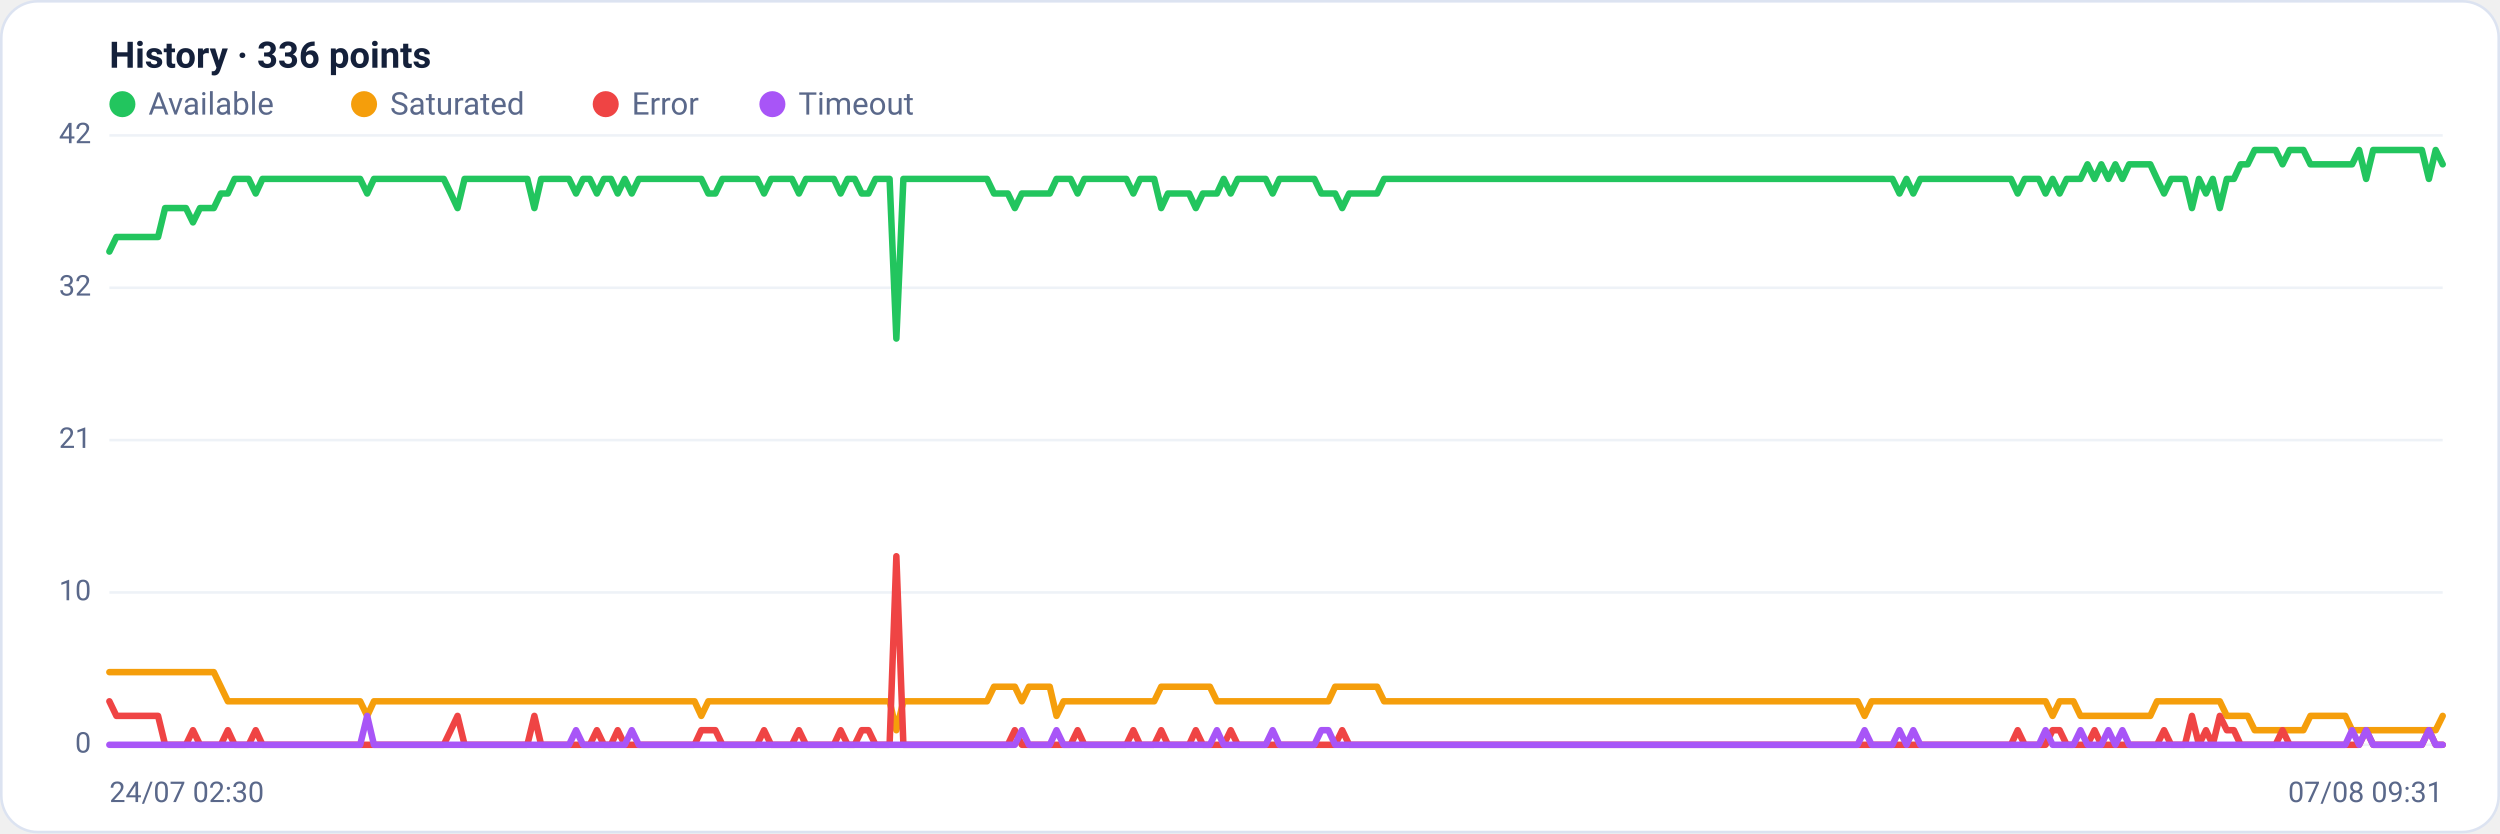
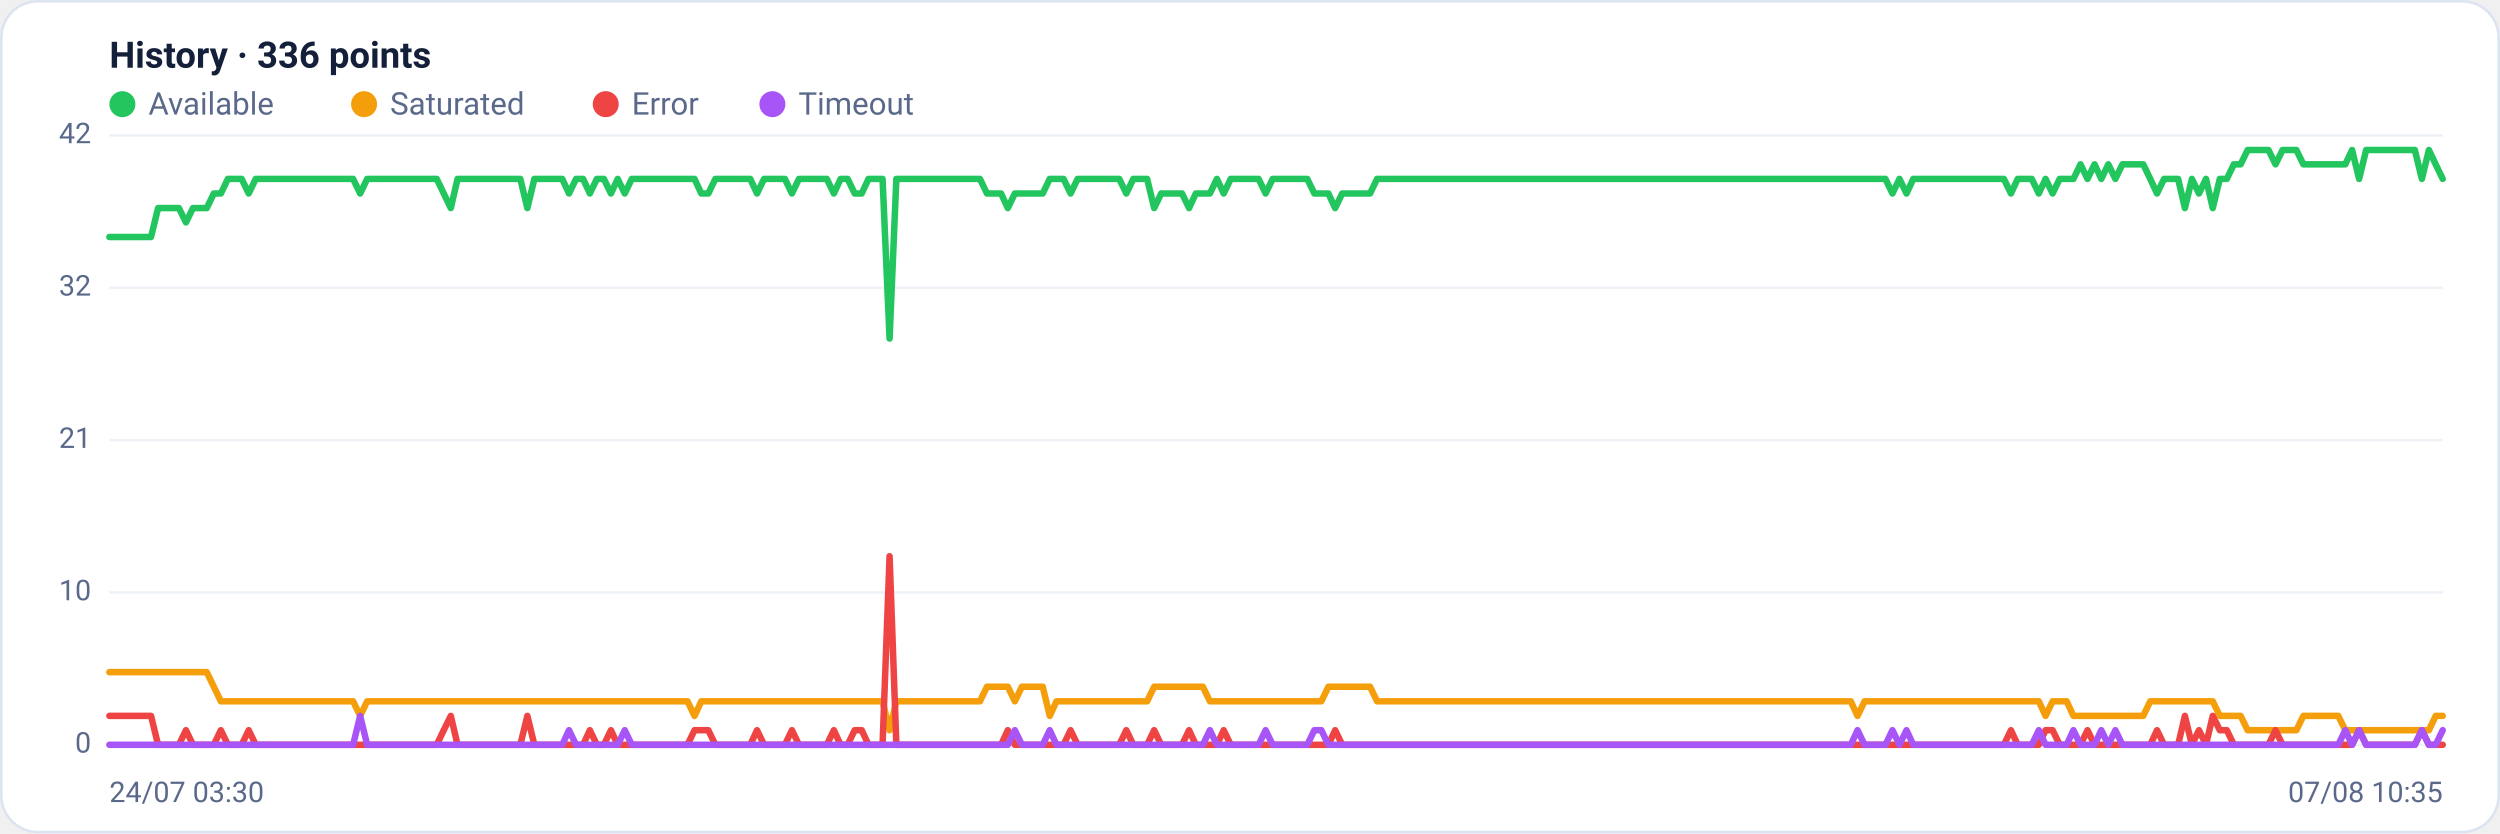
<svg xmlns="http://www.w3.org/2000/svg" viewBox="0 0 960 320" width="960" height="320" font-family="Segoe UI, system-ui, -apple-system, Roboto, Helvetica, Arial, sans-serif" role="img" aria-label="Availability history per region">
  <rect x="0.5" y="0.5" width="959" height="319" rx="14" fill="#ffffff" stroke="#dce3f1" />
  <text x="42" y="26" font-size="14" font-weight="600" fill="#14203a">History · 336 points</text>
  <circle cx="47" cy="40" r="5" fill="#22c55e" />
  <text x="57" y="44" font-size="12" fill="#5a688a">Available</text>
  <circle cx="139.8" cy="40" r="5" fill="#f59e0b" />
  <text x="149.8" y="44" font-size="12" fill="#5a688a">Saturated</text>
  <circle cx="232.6" cy="40" r="5" fill="#ef4444" />
  <text x="242.6" y="44" font-size="12" fill="#5a688a">Error</text>
  <circle cx="296.6" cy="40" r="5" fill="#a855f7" />
  <text x="306.6" y="44" font-size="12" fill="#5a688a">Timeout</text>
  <line x1="42" y1="286.0" x2="938" y2="286.0" stroke="#eef2f7" stroke-width="1" />
  <text x="35" y="289.0" text-anchor="end" font-size="11" fill="#5a688a">0</text>
  <line x1="42" y1="227.5" x2="938" y2="227.5" stroke="#eef2f7" stroke-width="1" />
  <text x="35" y="230.5" text-anchor="end" font-size="11" fill="#5a688a">10</text>
  <line x1="42" y1="169.0" x2="938" y2="169.0" stroke="#eef2f7" stroke-width="1" />
  <text x="35" y="172.0" text-anchor="end" font-size="11" fill="#5a688a">21</text>
  <line x1="42" y1="110.5" x2="938" y2="110.5" stroke="#eef2f7" stroke-width="1" />
  <text x="35" y="113.5" text-anchor="end" font-size="11" fill="#5a688a">32</text>
  <line x1="42" y1="52.0" x2="938" y2="52.0" stroke="#eef2f7" stroke-width="1" />
  <text x="35" y="55.0" text-anchor="end" font-size="11" fill="#5a688a">42</text>
-   <polyline fill="none" stroke="#22c55e" stroke-width="2.5" stroke-linejoin="round" stroke-linecap="round" points="42.0,96.6 44.7,91.0 47.3,91.0 50.0,91.0 52.7,91.0 55.4,91.0 58.0,91.0 60.7,91.0 63.4,79.9 66.1,79.9 68.7,79.9 71.4,79.9 74.1,85.4 76.8,79.9 79.4,79.9 82.1,79.9 84.8,74.3 87.5,74.3 90.1,68.7 92.8,68.7 95.5,68.7 98.2,74.3 100.8,68.7 103.5,68.7 106.2,68.7 108.9,68.7 111.5,68.7 114.2,68.7 116.9,68.7 119.6,68.7 122.2,68.7 124.9,68.7 127.6,68.7 130.3,68.7 132.9,68.7 135.6,68.7 138.3,68.7 141.0,74.3 143.6,68.7 146.3,68.7 149.0,68.7 151.7,68.7 154.3,68.7 157.0,68.7 159.7,68.7 162.4,68.7 165.0,68.7 167.7,68.7 170.4,68.7 173.1,74.3 175.7,79.9 178.4,68.7 181.1,68.7 183.8,68.7 186.4,68.7 189.1,68.7 191.8,68.7 194.5,68.7 197.1,68.7 199.8,68.7 202.5,68.7 205.2,79.9 207.8,68.7 210.5,68.7 213.2,68.7 215.9,68.7 218.5,68.7 221.2,74.3 223.9,68.7 226.5,68.7 229.2,74.3 231.9,68.7 234.6,68.7 237.2,74.3 239.9,68.7 242.6,74.3 245.3,68.7 247.9,68.7 250.6,68.7 253.3,68.7 256.0,68.7 258.6,68.7 261.3,68.7 264.0,68.7 266.7,68.7 269.3,68.7 272.0,74.3 274.7,74.3 277.4,68.7 280.0,68.7 282.7,68.7 285.4,68.7 288.1,68.7 290.7,68.7 293.4,74.3 296.1,68.7 298.8,68.7 301.4,68.7 304.1,68.7 306.8,74.3 309.5,68.7 312.1,68.7 314.8,68.7 317.5,68.7 320.2,68.7 322.8,74.3 325.5,68.7 328.2,68.7 330.9,74.3 333.5,74.3 336.2,68.7 338.9,68.7 341.6,68.7 344.2,130.0 346.9,68.7 349.6,68.7 352.3,68.7 354.9,68.7 357.6,68.7 360.3,68.7 363.0,68.7 365.6,68.7 368.3,68.7 371.0,68.7 373.7,68.7 376.3,68.7 379.0,68.7 381.7,74.3 384.4,74.3 387.0,74.3 389.7,79.9 392.4,74.3 395.1,74.3 397.7,74.3 400.4,74.3 403.1,74.3 405.7,68.7 408.4,68.7 411.1,68.7 413.8,74.3 416.4,68.7 419.1,68.7 421.8,68.7 424.5,68.7 427.1,68.7 429.8,68.7 432.5,68.7 435.2,74.3 437.8,68.7 440.5,68.7 443.2,68.7 445.9,79.9 448.5,74.3 451.2,74.3 453.9,74.3 456.6,74.3 459.2,79.9 461.9,74.3 464.6,74.3 467.3,74.3 469.9,68.7 472.6,74.3 475.3,68.7 478.0,68.7 480.6,68.7 483.3,68.7 486.0,68.7 488.7,74.3 491.3,68.7 494.0,68.7 496.7,68.7 499.4,68.7 502.0,68.7 504.7,68.7 507.4,74.3 510.1,74.3 512.7,74.3 515.4,79.9 518.1,74.3 520.8,74.3 523.4,74.3 526.1,74.3 528.8,74.3 531.5,68.7 534.1,68.7 536.8,68.7 539.5,68.7 542.2,68.7 544.8,68.7 547.5,68.7 550.2,68.7 552.9,68.7 555.5,68.7 558.2,68.7 560.9,68.7 563.6,68.7 566.2,68.7 568.9,68.7 571.6,68.7 574.3,68.7 576.9,68.7 579.6,68.7 582.3,68.7 584.9,68.7 587.6,68.7 590.3,68.7 593.0,68.7 595.6,68.7 598.3,68.7 601.0,68.7 603.7,68.7 606.3,68.7 609.0,68.7 611.7,68.7 614.4,68.7 617.0,68.7 619.7,68.7 622.4,68.7 625.1,68.7 627.7,68.7 630.4,68.7 633.1,68.7 635.8,68.7 638.4,68.7 641.1,68.7 643.8,68.7 646.5,68.7 649.1,68.7 651.8,68.7 654.5,68.7 657.2,68.7 659.8,68.7 662.5,68.7 665.2,68.7 667.9,68.7 670.5,68.7 673.2,68.7 675.9,68.7 678.6,68.7 681.2,68.7 683.9,68.7 686.6,68.7 689.3,68.7 691.9,68.7 694.6,68.7 697.3,68.7 700.0,68.7 702.6,68.7 705.3,68.7 708.0,68.7 710.7,68.7 713.3,68.7 716.0,68.7 718.7,68.7 721.4,68.7 724.0,68.7 726.7,68.7 729.4,74.3 732.1,68.7 734.7,74.3 737.4,68.7 740.1,68.7 742.8,68.7 745.4,68.7 748.1,68.7 750.8,68.7 753.5,68.7 756.1,68.7 758.8,68.7 761.5,68.7 764.1,68.7 766.8,68.7 769.5,68.7 772.2,68.7 774.8,74.3 777.5,68.7 780.2,68.7 782.9,68.7 785.5,74.3 788.2,68.7 790.9,74.3 793.6,68.7 796.2,68.7 798.9,68.7 801.6,63.1 804.3,68.7 806.9,63.1 809.6,68.7 812.3,63.1 815.0,68.7 817.6,63.1 820.3,63.1 823.0,63.1 825.7,63.1 828.3,68.7 831.0,74.3 833.7,68.7 836.4,68.7 839.0,68.7 841.7,79.9 844.4,68.7 847.1,74.3 849.7,68.7 852.4,79.9 855.1,68.7 857.8,68.7 860.4,63.1 863.1,63.1 865.8,57.6 868.5,57.6 871.1,57.6 873.8,57.6 876.5,63.1 879.2,57.6 881.8,57.6 884.5,57.6 887.2,63.1 889.9,63.1 892.5,63.1 895.2,63.1 897.9,63.1 900.6,63.1 903.2,63.1 905.9,57.6 908.6,68.7 911.3,57.6 913.9,57.6 916.6,57.6 919.3,57.6 922.0,57.6 924.6,57.6 927.3,57.6 930.0,57.6 932.7,68.7 935.3,57.6 938.0,63.1" />
-   <polyline fill="none" stroke="#f59e0b" stroke-width="2.5" stroke-linejoin="round" stroke-linecap="round" points="42.0,258.1 44.7,258.1 47.3,258.1 50.0,258.1 52.7,258.1 55.4,258.1 58.0,258.1 60.7,258.1 63.4,258.1 66.1,258.1 68.7,258.1 71.4,258.1 74.1,258.1 76.8,258.1 79.4,258.1 82.1,258.1 84.8,263.7 87.5,269.3 90.1,269.3 92.8,269.3 95.5,269.3 98.2,269.3 100.8,269.3 103.5,269.3 106.2,269.3 108.9,269.3 111.5,269.3 114.2,269.3 116.9,269.3 119.6,269.3 122.2,269.3 124.9,269.3 127.6,269.3 130.3,269.3 132.9,269.3 135.6,269.3 138.3,269.3 141.0,274.9 143.6,269.3 146.3,269.3 149.0,269.3 151.7,269.3 154.3,269.3 157.0,269.3 159.7,269.3 162.4,269.3 165.0,269.3 167.7,269.3 170.4,269.3 173.1,269.3 175.7,269.3 178.4,269.3 181.1,269.3 183.8,269.3 186.4,269.3 189.1,269.3 191.8,269.3 194.5,269.3 197.1,269.3 199.8,269.3 202.5,269.3 205.2,269.3 207.8,269.3 210.5,269.3 213.2,269.3 215.9,269.3 218.5,269.3 221.2,269.3 223.9,269.3 226.5,269.3 229.2,269.3 231.9,269.3 234.6,269.3 237.2,269.3 239.9,269.3 242.6,269.3 245.3,269.3 247.9,269.3 250.6,269.3 253.3,269.3 256.0,269.3 258.6,269.3 261.3,269.3 264.0,269.3 266.7,269.3 269.3,274.9 272.0,269.3 274.7,269.3 277.4,269.3 280.0,269.3 282.7,269.3 285.4,269.3 288.1,269.3 290.7,269.3 293.4,269.3 296.1,269.3 298.8,269.3 301.4,269.3 304.1,269.3 306.8,269.3 309.5,269.3 312.1,269.3 314.8,269.3 317.5,269.3 320.2,269.3 322.8,269.3 325.5,269.3 328.2,269.3 330.9,269.3 333.5,269.3 336.2,269.3 338.9,269.3 341.6,269.3 344.2,280.4 346.9,269.3 349.6,269.3 352.3,269.3 354.9,269.3 357.6,269.3 360.3,269.3 363.0,269.3 365.6,269.3 368.3,269.3 371.0,269.3 373.7,269.3 376.3,269.3 379.0,269.3 381.7,263.7 384.4,263.7 387.0,263.7 389.7,263.7 392.4,269.3 395.1,263.7 397.7,263.7 400.4,263.7 403.1,263.7 405.7,274.9 408.4,269.3 411.1,269.3 413.8,269.3 416.4,269.3 419.1,269.3 421.8,269.3 424.5,269.3 427.1,269.3 429.8,269.3 432.5,269.3 435.2,269.3 437.8,269.3 440.5,269.3 443.2,269.3 445.9,263.7 448.5,263.7 451.2,263.7 453.9,263.7 456.6,263.7 459.2,263.7 461.9,263.7 464.6,263.7 467.3,269.3 469.9,269.3 472.6,269.3 475.3,269.3 478.0,269.3 480.6,269.3 483.3,269.3 486.0,269.3 488.7,269.3 491.3,269.3 494.0,269.3 496.7,269.3 499.4,269.3 502.0,269.3 504.7,269.3 507.4,269.3 510.1,269.3 512.7,263.7 515.4,263.7 518.1,263.7 520.8,263.7 523.4,263.7 526.1,263.7 528.8,263.7 531.5,269.3 534.1,269.3 536.8,269.3 539.5,269.3 542.2,269.3 544.8,269.3 547.5,269.3 550.2,269.3 552.9,269.3 555.5,269.3 558.2,269.3 560.9,269.3 563.6,269.3 566.2,269.3 568.9,269.3 571.6,269.3 574.3,269.3 576.9,269.3 579.6,269.3 582.3,269.3 584.9,269.3 587.6,269.3 590.3,269.3 593.0,269.3 595.6,269.3 598.3,269.3 601.0,269.3 603.7,269.3 606.3,269.3 609.0,269.3 611.7,269.3 614.4,269.3 617.0,269.3 619.7,269.3 622.4,269.3 625.1,269.3 627.7,269.3 630.4,269.3 633.1,269.3 635.8,269.3 638.4,269.3 641.1,269.3 643.8,269.3 646.5,269.3 649.1,269.3 651.8,269.3 654.5,269.3 657.2,269.3 659.8,269.3 662.5,269.3 665.2,269.3 667.9,269.3 670.5,269.3 673.2,269.3 675.9,269.3 678.6,269.3 681.2,269.3 683.9,269.3 686.6,269.3 689.3,269.3 691.9,269.3 694.6,269.3 697.3,269.3 700.0,269.3 702.6,269.3 705.3,269.3 708.0,269.3 710.7,269.3 713.3,269.3 716.0,274.9 718.7,269.3 721.4,269.3 724.0,269.3 726.7,269.3 729.4,269.3 732.1,269.3 734.7,269.3 737.4,269.3 740.1,269.3 742.8,269.3 745.4,269.3 748.1,269.3 750.8,269.3 753.5,269.3 756.1,269.3 758.8,269.3 761.5,269.3 764.1,269.3 766.8,269.3 769.5,269.3 772.2,269.3 774.8,269.3 777.5,269.3 780.2,269.3 782.9,269.3 785.5,269.3 788.2,274.9 790.9,269.3 793.6,269.3 796.2,269.3 798.9,274.9 801.6,274.9 804.3,274.9 806.9,274.9 809.6,274.9 812.3,274.9 815.0,274.9 817.6,274.9 820.3,274.9 823.0,274.9 825.7,274.9 828.3,269.3 831.0,269.3 833.7,269.3 836.4,269.3 839.0,269.3 841.7,269.3 844.4,269.3 847.1,269.3 849.7,269.3 852.4,269.3 855.1,274.9 857.8,274.9 860.4,274.9 863.1,274.9 865.8,280.4 868.5,280.4 871.1,280.4 873.8,280.4 876.5,280.4 879.2,280.4 881.8,280.4 884.5,280.4 887.2,274.9 889.9,274.9 892.5,274.9 895.2,274.9 897.9,274.9 900.6,274.9 903.2,280.4 905.9,280.4 908.6,280.4 911.3,280.4 913.9,280.4 916.6,280.4 919.3,280.4 922.0,280.4 924.6,280.4 927.3,280.4 930.0,280.4 932.7,280.4 935.3,280.4 938.0,274.9" />
-   <polyline fill="none" stroke="#ef4444" stroke-width="2.5" stroke-linejoin="round" stroke-linecap="round" points="42.0,269.3 44.7,274.9 47.3,274.9 50.0,274.9 52.7,274.9 55.4,274.9 58.0,274.9 60.7,274.9 63.4,286.0 66.1,286.0 68.7,286.0 71.4,286.0 74.1,280.4 76.8,286.0 79.4,286.0 82.1,286.0 84.8,286.0 87.5,280.4 90.1,286.0 92.8,286.0 95.5,286.0 98.2,280.4 100.8,286.0 103.5,286.0 106.2,286.0 108.9,286.0 111.5,286.0 114.2,286.0 116.9,286.0 119.6,286.0 122.2,286.0 124.9,286.0 127.6,286.0 130.3,286.0 132.9,286.0 135.6,286.0 138.3,286.0 141.0,286.0 143.6,286.0 146.3,286.0 149.0,286.0 151.7,286.0 154.3,286.0 157.0,286.0 159.7,286.0 162.4,286.0 165.0,286.0 167.7,286.0 170.4,286.0 173.1,280.4 175.7,274.9 178.4,286.0 181.1,286.0 183.8,286.0 186.4,286.0 189.1,286.0 191.8,286.0 194.5,286.0 197.1,286.0 199.8,286.0 202.5,286.0 205.2,274.9 207.8,286.0 210.5,286.0 213.2,286.0 215.9,286.0 218.5,286.0 221.2,286.0 223.9,286.0 226.5,286.0 229.2,280.4 231.9,286.0 234.6,286.0 237.2,280.4 239.9,286.0 242.6,286.0 245.3,286.0 247.9,286.0 250.6,286.0 253.3,286.0 256.0,286.0 258.6,286.0 261.3,286.0 264.0,286.0 266.7,286.0 269.3,280.4 272.0,280.4 274.7,280.4 277.4,286.0 280.0,286.0 282.7,286.0 285.4,286.0 288.1,286.0 290.7,286.0 293.4,280.4 296.1,286.0 298.8,286.0 301.4,286.0 304.1,286.0 306.8,280.4 309.5,286.0 312.1,286.0 314.8,286.0 317.5,286.0 320.2,286.0 322.8,280.4 325.5,286.0 328.2,286.0 330.9,280.4 333.5,280.4 336.2,286.0 338.9,286.0 341.6,286.0 344.2,213.6 346.9,286.0 349.6,286.0 352.3,286.0 354.9,286.0 357.6,286.0 360.3,286.0 363.0,286.0 365.6,286.0 368.3,286.0 371.0,286.0 373.7,286.0 376.3,286.0 379.0,286.0 381.7,286.0 384.4,286.0 387.0,286.0 389.7,280.4 392.4,286.0 395.1,286.0 397.7,286.0 400.4,286.0 403.1,286.0 405.7,286.0 408.4,286.0 411.1,286.0 413.8,280.4 416.4,286.0 419.1,286.0 421.8,286.0 424.5,286.0 427.1,286.0 429.8,286.0 432.5,286.0 435.2,280.4 437.8,286.0 440.5,286.0 443.2,286.0 445.9,280.4 448.5,286.0 451.2,286.0 453.9,286.0 456.6,286.0 459.2,280.4 461.9,286.0 464.6,286.0 467.3,286.0 469.9,286.0 472.6,280.4 475.3,286.0 478.0,286.0 480.6,286.0 483.3,286.0 486.0,286.0 488.7,286.0 491.3,286.0 494.0,286.0 496.7,286.0 499.4,286.0 502.0,286.0 504.7,286.0 507.4,286.0 510.1,286.0 512.7,286.0 515.4,280.4 518.1,286.0 520.8,286.0 523.4,286.0 526.1,286.0 528.8,286.0 531.5,286.0 534.1,286.0 536.8,286.0 539.5,286.0 542.2,286.0 544.8,286.0 547.5,286.0 550.2,286.0 552.9,286.0 555.5,286.0 558.2,286.0 560.9,286.0 563.6,286.0 566.2,286.0 568.9,286.0 571.6,286.0 574.3,286.0 576.9,286.0 579.6,286.0 582.3,286.0 584.9,286.0 587.6,286.0 590.3,286.0 593.0,286.0 595.6,286.0 598.3,286.0 601.0,286.0 603.7,286.0 606.3,286.0 609.0,286.0 611.7,286.0 614.4,286.0 617.0,286.0 619.7,286.0 622.4,286.0 625.1,286.0 627.7,286.0 630.4,286.0 633.1,286.0 635.8,286.0 638.4,286.0 641.1,286.0 643.8,286.0 646.5,286.0 649.1,286.0 651.8,286.0 654.5,286.0 657.2,286.0 659.8,286.0 662.5,286.0 665.2,286.0 667.9,286.0 670.5,286.0 673.2,286.0 675.9,286.0 678.6,286.0 681.2,286.0 683.9,286.0 686.6,286.0 689.3,286.0 691.9,286.0 694.6,286.0 697.3,286.0 700.0,286.0 702.6,286.0 705.3,286.0 708.0,286.0 710.7,286.0 713.3,286.0 716.0,286.0 718.7,286.0 721.4,286.0 724.0,286.0 726.7,286.0 729.4,286.0 732.1,286.0 734.7,286.0 737.4,286.0 740.1,286.0 742.8,286.0 745.4,286.0 748.1,286.0 750.8,286.0 753.5,286.0 756.1,286.0 758.8,286.0 761.5,286.0 764.1,286.0 766.8,286.0 769.5,286.0 772.2,286.0 774.8,280.4 777.5,286.0 780.2,286.0 782.9,286.0 785.5,286.0 788.2,280.4 790.9,280.4 793.6,286.0 796.2,286.0 798.9,286.0 801.6,286.0 804.3,280.4 806.9,286.0 809.6,286.0 812.3,286.0 815.0,286.0 817.6,286.0 820.3,286.0 823.0,286.0 825.7,286.0 828.3,286.0 831.0,280.4 833.7,286.0 836.4,286.0 839.0,286.0 841.7,274.9 844.4,286.0 847.1,280.4 849.7,286.0 852.4,274.9 855.1,280.4 857.8,280.4 860.4,286.0 863.1,286.0 865.8,286.0 868.5,286.0 871.1,286.0 873.8,286.0 876.5,280.4 879.2,286.0 881.8,286.0 884.5,286.0 887.2,286.0 889.9,286.0 892.5,286.0 895.2,286.0 897.9,286.0 900.6,286.0 903.2,286.0 905.9,286.0 908.6,280.4 911.3,286.0 913.9,286.0 916.6,286.0 919.3,286.0 922.0,286.0 924.6,286.0 927.3,286.0 930.0,286.0 932.7,280.4 935.3,286.0 938.0,286.0" />
-   <polyline fill="none" stroke="#a855f7" stroke-width="2.5" stroke-linejoin="round" stroke-linecap="round" points="42.0,286.0 44.7,286.0 47.3,286.0 50.0,286.0 52.7,286.0 55.4,286.0 58.0,286.0 60.7,286.0 63.4,286.0 66.1,286.0 68.7,286.0 71.4,286.0 74.1,286.0 76.8,286.0 79.4,286.0 82.1,286.0 84.8,286.0 87.5,286.0 90.1,286.0 92.8,286.0 95.5,286.0 98.2,286.0 100.8,286.0 103.5,286.0 106.2,286.0 108.9,286.0 111.5,286.0 114.2,286.0 116.9,286.0 119.6,286.0 122.2,286.0 124.9,286.0 127.6,286.0 130.3,286.0 132.9,286.0 135.6,286.0 138.3,286.0 141.0,274.9 143.6,286.0 146.3,286.0 149.0,286.0 151.7,286.0 154.3,286.0 157.0,286.0 159.7,286.0 162.4,286.0 165.0,286.0 167.7,286.0 170.4,286.0 173.1,286.0 175.7,286.0 178.4,286.0 181.1,286.0 183.8,286.0 186.4,286.0 189.1,286.0 191.8,286.0 194.5,286.0 197.1,286.0 199.8,286.0 202.5,286.0 205.2,286.0 207.8,286.0 210.5,286.0 213.2,286.0 215.9,286.0 218.5,286.0 221.2,280.4 223.9,286.0 226.5,286.0 229.2,286.0 231.9,286.0 234.6,286.0 237.2,286.0 239.9,286.0 242.6,280.4 245.3,286.0 247.9,286.0 250.6,286.0 253.3,286.0 256.0,286.0 258.6,286.0 261.3,286.0 264.0,286.0 266.7,286.0 269.3,286.0 272.0,286.0 274.7,286.0 277.4,286.0 280.0,286.0 282.7,286.0 285.4,286.0 288.1,286.0 290.7,286.0 293.4,286.0 296.1,286.0 298.8,286.0 301.4,286.0 304.1,286.0 306.8,286.0 309.5,286.0 312.1,286.0 314.8,286.0 317.5,286.0 320.2,286.0 322.8,286.0 325.5,286.0 328.2,286.0 330.9,286.0 333.5,286.0 336.2,286.0 338.9,286.0 341.6,286.0 344.2,286.0 346.9,286.0 349.6,286.0 352.3,286.0 354.9,286.0 357.6,286.0 360.3,286.0 363.0,286.0 365.6,286.0 368.3,286.0 371.0,286.0 373.7,286.0 376.3,286.0 379.0,286.0 381.7,286.0 384.4,286.0 387.0,286.0 389.7,286.0 392.4,280.4 395.1,286.0 397.7,286.0 400.4,286.0 403.1,286.0 405.7,280.4 408.4,286.0 411.1,286.0 413.8,286.0 416.4,286.0 419.1,286.0 421.8,286.0 424.5,286.0 427.1,286.0 429.8,286.0 432.5,286.0 435.2,286.0 437.8,286.0 440.5,286.0 443.2,286.0 445.9,286.0 448.5,286.0 451.2,286.0 453.9,286.0 456.6,286.0 459.2,286.0 461.9,286.0 464.6,286.0 467.3,280.4 469.9,286.0 472.6,286.0 475.3,286.0 478.0,286.0 480.6,286.0 483.3,286.0 486.0,286.0 488.7,280.4 491.3,286.0 494.0,286.0 496.7,286.0 499.4,286.0 502.0,286.0 504.7,286.0 507.4,280.4 510.1,280.4 512.7,286.0 515.4,286.0 518.1,286.0 520.8,286.0 523.4,286.0 526.1,286.0 528.8,286.0 531.5,286.0 534.1,286.0 536.8,286.0 539.5,286.0 542.2,286.0 544.8,286.0 547.5,286.0 550.2,286.0 552.9,286.0 555.5,286.0 558.2,286.0 560.9,286.0 563.6,286.0 566.2,286.0 568.9,286.0 571.6,286.0 574.3,286.0 576.9,286.0 579.6,286.0 582.3,286.0 584.9,286.0 587.6,286.0 590.3,286.0 593.0,286.0 595.6,286.0 598.3,286.0 601.0,286.0 603.7,286.0 606.3,286.0 609.0,286.0 611.7,286.0 614.4,286.0 617.0,286.0 619.7,286.0 622.4,286.0 625.1,286.0 627.7,286.0 630.4,286.0 633.1,286.0 635.8,286.0 638.4,286.0 641.1,286.0 643.8,286.0 646.5,286.0 649.1,286.0 651.8,286.0 654.5,286.0 657.2,286.0 659.8,286.0 662.5,286.0 665.2,286.0 667.9,286.0 670.5,286.0 673.2,286.0 675.9,286.0 678.6,286.0 681.2,286.0 683.9,286.0 686.6,286.0 689.3,286.0 691.9,286.0 694.6,286.0 697.3,286.0 700.0,286.0 702.6,286.0 705.3,286.0 708.0,286.0 710.7,286.0 713.3,286.0 716.0,280.4 718.7,286.0 721.4,286.0 724.0,286.0 726.7,286.0 729.4,280.4 732.1,286.0 734.7,280.4 737.4,286.0 740.1,286.0 742.8,286.0 745.4,286.0 748.1,286.0 750.8,286.0 753.5,286.0 756.1,286.0 758.8,286.0 761.5,286.0 764.1,286.0 766.8,286.0 769.5,286.0 772.2,286.0 774.8,286.0 777.5,286.0 780.2,286.0 782.9,286.0 785.5,280.4 788.2,286.0 790.9,286.0 793.6,286.0 796.2,286.0 798.9,280.4 801.6,286.0 804.3,286.0 806.9,286.0 809.6,280.4 812.3,286.0 815.0,280.4 817.6,286.0 820.3,286.0 823.0,286.0 825.7,286.0 828.3,286.0 831.0,286.0 833.7,286.0 836.4,286.0 839.0,286.0 841.7,286.0 844.4,286.0 847.1,286.0 849.7,286.0 852.4,286.0 855.1,286.0 857.8,286.0 860.4,286.0 863.1,286.0 865.8,286.0 868.5,286.0 871.1,286.0 873.8,286.0 876.5,286.0 879.2,286.0 881.8,286.0 884.5,286.0 887.2,286.0 889.9,286.0 892.5,286.0 895.2,286.0 897.9,286.0 900.6,286.0 903.2,280.4 905.9,286.0 908.6,280.4 911.3,286.0 913.9,286.0 916.6,286.0 919.3,286.0 922.0,286.0 924.6,286.0 927.3,286.0 930.0,286.0 932.7,280.4 935.3,286.0 938.0,286.0" />
-   <text x="42" y="308" font-size="11" fill="#5a688a">24/07 02:30</text>
-   <text x="938" y="308" text-anchor="end" font-size="11" fill="#5a688a">07/08 09:31</text>
+   <polyline fill="none" stroke="#22c55e" stroke-width="2.5" stroke-linejoin="round" stroke-linecap="round" points="42.0,91.0 44.7,91.0 47.3,91.0 50.0,91.0 52.7,91.0 55.4,91.0 58.0,91.0 60.7,79.9 63.4,79.9 66.1,79.9 68.7,79.9 71.4,85.4 74.1,79.9 76.8,79.9 79.4,79.9 82.1,74.3 84.8,74.3 87.5,68.7 90.1,68.7 92.8,68.7 95.5,74.3 98.2,68.7 100.8,68.7 103.5,68.7 106.2,68.7 108.9,68.7 111.5,68.7 114.2,68.7 116.9,68.7 119.6,68.7 122.2,68.7 124.9,68.7 127.6,68.7 130.3,68.7 132.9,68.7 135.6,68.7 138.3,74.3 141.0,68.7 143.6,68.7 146.3,68.7 149.0,68.7 151.7,68.7 154.3,68.7 157.0,68.7 159.7,68.7 162.4,68.7 165.0,68.7 167.7,68.7 170.4,74.3 173.1,79.9 175.7,68.7 178.4,68.7 181.1,68.7 183.8,68.7 186.4,68.7 189.1,68.7 191.8,68.7 194.5,68.7 197.1,68.7 199.8,68.7 202.5,79.9 205.2,68.7 207.8,68.7 210.5,68.7 213.2,68.7 215.9,68.7 218.5,74.3 221.2,68.7 223.9,68.7 226.5,74.3 229.2,68.7 231.9,68.7 234.6,74.3 237.2,68.7 239.9,74.3 242.6,68.7 245.3,68.7 247.9,68.7 250.6,68.7 253.3,68.7 256.0,68.7 258.6,68.7 261.3,68.7 264.0,68.7 266.7,68.7 269.3,74.3 272.0,74.3 274.7,68.7 277.4,68.7 280.0,68.7 282.7,68.7 285.4,68.7 288.1,68.7 290.7,74.3 293.4,68.7 296.1,68.7 298.8,68.7 301.4,68.7 304.1,74.3 306.8,68.7 309.5,68.7 312.1,68.7 314.8,68.7 317.5,68.7 320.2,74.3 322.8,68.7 325.5,68.7 328.2,74.3 330.9,74.3 333.5,68.7 336.2,68.7 338.9,68.7 341.6,130.0 344.2,68.7 346.9,68.7 349.6,68.7 352.3,68.7 354.9,68.7 357.6,68.7 360.3,68.7 363.0,68.7 365.6,68.7 368.3,68.7 371.0,68.7 373.7,68.7 376.3,68.7 379.0,74.3 381.7,74.3 384.4,74.3 387.0,79.9 389.7,74.3 392.4,74.3 395.1,74.3 397.7,74.3 400.4,74.3 403.1,68.7 405.7,68.7 408.4,68.7 411.1,74.3 413.8,68.7 416.4,68.7 419.1,68.7 421.8,68.7 424.5,68.7 427.1,68.7 429.8,68.7 432.5,74.3 435.2,68.7 437.8,68.7 440.5,68.7 443.2,79.9 445.9,74.3 448.5,74.3 451.2,74.3 453.9,74.3 456.6,79.9 459.2,74.3 461.9,74.3 464.6,74.3 467.3,68.7 469.9,74.3 472.6,68.7 475.3,68.7 478.0,68.7 480.6,68.7 483.3,68.7 486.0,74.3 488.7,68.7 491.3,68.7 494.0,68.7 496.7,68.7 499.4,68.7 502.0,68.7 504.7,74.3 507.4,74.3 510.1,74.3 512.7,79.9 515.4,74.3 518.1,74.3 520.8,74.3 523.4,74.3 526.1,74.3 528.8,68.7 531.5,68.7 534.1,68.7 536.8,68.7 539.5,68.7 542.2,68.7 544.8,68.7 547.5,68.7 550.2,68.7 552.9,68.7 555.5,68.7 558.2,68.7 560.9,68.7 563.6,68.7 566.2,68.7 568.9,68.7 571.6,68.7 574.3,68.7 576.9,68.7 579.6,68.7 582.3,68.7 584.9,68.7 587.6,68.7 590.3,68.7 593.0,68.7 595.6,68.7 598.3,68.7 601.0,68.7 603.7,68.7 606.3,68.7 609.0,68.7 611.7,68.7 614.4,68.7 617.0,68.7 619.7,68.7 622.4,68.7 625.1,68.7 627.7,68.7 630.4,68.7 633.1,68.7 635.8,68.7 638.4,68.7 641.1,68.7 643.8,68.7 646.5,68.7 649.1,68.7 651.8,68.7 654.5,68.7 657.2,68.7 659.8,68.7 662.5,68.7 665.2,68.7 667.9,68.7 670.5,68.7 673.2,68.7 675.9,68.7 678.6,68.7 681.2,68.7 683.9,68.7 686.6,68.7 689.3,68.7 691.9,68.7 694.6,68.7 697.3,68.7 700.0,68.7 702.6,68.7 705.3,68.7 708.0,68.7 710.7,68.7 713.3,68.7 716.0,68.7 718.7,68.7 721.4,68.7 724.0,68.7 726.7,74.3 729.4,68.7 732.1,74.3 734.7,68.7 737.4,68.7 740.1,68.7 742.8,68.7 745.4,68.7 748.1,68.7 750.8,68.7 753.5,68.7 756.1,68.7 758.8,68.7 761.5,68.7 764.1,68.7 766.8,68.7 769.5,68.7 772.2,74.3 774.8,68.7 777.5,68.7 780.2,68.7 782.9,74.3 785.5,68.7 788.2,74.3 790.9,68.7 793.6,68.7 796.2,68.7 798.9,63.1 801.6,68.7 804.3,63.1 806.9,68.7 809.6,63.1 812.3,68.7 815.0,63.1 817.6,63.1 820.3,63.1 823.0,63.1 825.7,68.7 828.3,74.3 831.0,68.7 833.7,68.7 836.4,68.7 839.0,79.9 841.7,68.7 844.4,74.3 847.1,68.7 849.7,79.9 852.4,68.7 855.1,68.7 857.8,63.1 860.4,63.1 863.1,57.6 865.8,57.6 868.5,57.6 871.1,57.6 873.8,63.1 876.5,57.6 879.2,57.6 881.8,57.6 884.5,63.1 887.2,63.1 889.9,63.1 892.5,63.1 895.2,63.1 897.9,63.1 900.6,63.1 903.2,57.6 905.9,68.7 908.6,57.6 911.3,57.6 913.9,57.6 916.6,57.6 919.3,57.6 922.0,57.6 924.6,57.6 927.3,57.6 930.0,68.7 932.7,57.6 935.3,63.1 938.0,68.7" />
+   <polyline fill="none" stroke="#f59e0b" stroke-width="2.5" stroke-linejoin="round" stroke-linecap="round" points="42.0,258.1 44.7,258.1 47.3,258.1 50.0,258.1 52.7,258.1 55.4,258.1 58.0,258.1 60.7,258.1 63.4,258.1 66.1,258.1 68.7,258.1 71.4,258.1 74.1,258.1 76.8,258.1 79.4,258.1 82.1,263.7 84.8,269.3 87.5,269.3 90.1,269.3 92.8,269.3 95.5,269.3 98.2,269.3 100.8,269.3 103.5,269.3 106.2,269.3 108.9,269.3 111.5,269.3 114.2,269.3 116.9,269.3 119.6,269.3 122.2,269.3 124.9,269.3 127.6,269.3 130.3,269.3 132.9,269.3 135.6,269.3 138.3,274.9 141.0,269.3 143.6,269.3 146.3,269.3 149.0,269.3 151.7,269.3 154.3,269.3 157.0,269.3 159.7,269.3 162.4,269.3 165.0,269.3 167.7,269.3 170.4,269.3 173.1,269.3 175.7,269.3 178.4,269.3 181.1,269.3 183.8,269.3 186.4,269.3 189.1,269.3 191.8,269.3 194.5,269.3 197.1,269.3 199.8,269.3 202.5,269.3 205.2,269.3 207.8,269.3 210.5,269.3 213.2,269.3 215.9,269.3 218.5,269.3 221.2,269.3 223.9,269.3 226.5,269.3 229.2,269.3 231.9,269.3 234.6,269.3 237.2,269.3 239.9,269.3 242.6,269.3 245.3,269.3 247.9,269.3 250.6,269.3 253.3,269.3 256.0,269.3 258.6,269.3 261.3,269.3 264.0,269.3 266.7,274.9 269.3,269.3 272.0,269.3 274.7,269.3 277.4,269.3 280.0,269.3 282.7,269.3 285.4,269.3 288.1,269.3 290.7,269.3 293.4,269.3 296.1,269.3 298.8,269.3 301.4,269.3 304.1,269.3 306.8,269.3 309.5,269.3 312.1,269.3 314.8,269.3 317.5,269.3 320.2,269.3 322.8,269.3 325.5,269.3 328.2,269.3 330.9,269.3 333.5,269.3 336.2,269.3 338.9,269.3 341.6,280.4 344.2,269.3 346.9,269.3 349.6,269.3 352.3,269.3 354.9,269.3 357.6,269.3 360.3,269.3 363.0,269.3 365.6,269.3 368.3,269.3 371.0,269.3 373.7,269.3 376.3,269.3 379.0,263.7 381.7,263.7 384.4,263.7 387.0,263.7 389.7,269.3 392.4,263.7 395.1,263.7 397.7,263.7 400.4,263.7 403.1,274.9 405.7,269.3 408.4,269.3 411.1,269.3 413.8,269.3 416.4,269.3 419.1,269.3 421.8,269.3 424.5,269.3 427.1,269.3 429.8,269.3 432.5,269.3 435.2,269.3 437.8,269.3 440.5,269.3 443.2,263.7 445.9,263.7 448.5,263.7 451.2,263.7 453.9,263.7 456.6,263.7 459.2,263.7 461.9,263.7 464.6,269.3 467.3,269.3 469.9,269.3 472.6,269.3 475.3,269.3 478.0,269.3 480.6,269.3 483.3,269.3 486.0,269.3 488.7,269.3 491.3,269.3 494.0,269.3 496.7,269.3 499.4,269.3 502.0,269.3 504.7,269.3 507.4,269.3 510.1,263.7 512.7,263.7 515.4,263.7 518.1,263.7 520.8,263.7 523.4,263.7 526.1,263.7 528.8,269.3 531.5,269.3 534.1,269.3 536.8,269.3 539.5,269.3 542.2,269.3 544.8,269.3 547.5,269.3 550.2,269.3 552.9,269.3 555.5,269.3 558.2,269.3 560.9,269.3 563.6,269.3 566.2,269.3 568.9,269.3 571.6,269.3 574.3,269.3 576.9,269.3 579.6,269.3 582.3,269.3 584.9,269.3 587.6,269.3 590.3,269.3 593.0,269.3 595.6,269.3 598.3,269.3 601.0,269.3 603.7,269.3 606.3,269.3 609.0,269.3 611.7,269.3 614.4,269.3 617.0,269.3 619.7,269.3 622.4,269.3 625.1,269.3 627.7,269.3 630.4,269.3 633.1,269.3 635.8,269.3 638.4,269.3 641.1,269.3 643.8,269.3 646.5,269.3 649.1,269.3 651.8,269.3 654.5,269.3 657.2,269.3 659.8,269.3 662.5,269.3 665.2,269.3 667.9,269.3 670.5,269.3 673.2,269.3 675.9,269.3 678.6,269.3 681.2,269.3 683.9,269.3 686.6,269.3 689.3,269.3 691.9,269.3 694.6,269.3 697.3,269.3 700.0,269.3 702.6,269.3 705.3,269.3 708.0,269.3 710.7,269.3 713.3,274.9 716.0,269.3 718.7,269.3 721.4,269.3 724.0,269.3 726.7,269.3 729.4,269.3 732.1,269.3 734.7,269.3 737.4,269.3 740.1,269.3 742.8,269.3 745.4,269.3 748.1,269.3 750.8,269.3 753.5,269.3 756.1,269.3 758.8,269.3 761.5,269.3 764.1,269.3 766.8,269.3 769.5,269.3 772.2,269.3 774.8,269.3 777.5,269.3 780.2,269.3 782.9,269.3 785.5,274.9 788.2,269.3 790.9,269.3 793.6,269.3 796.2,274.9 798.9,274.9 801.6,274.9 804.3,274.9 806.9,274.9 809.6,274.9 812.3,274.9 815.0,274.9 817.6,274.9 820.3,274.9 823.0,274.9 825.7,269.3 828.3,269.3 831.0,269.3 833.7,269.3 836.4,269.3 839.0,269.3 841.7,269.3 844.4,269.3 847.1,269.3 849.7,269.3 852.4,274.9 855.1,274.9 857.8,274.9 860.4,274.9 863.1,280.4 865.8,280.4 868.5,280.4 871.1,280.4 873.8,280.4 876.5,280.4 879.2,280.4 881.8,280.4 884.5,274.9 887.2,274.9 889.9,274.9 892.5,274.9 895.2,274.9 897.9,274.9 900.6,280.4 903.2,280.4 905.9,280.4 908.6,280.4 911.3,280.4 913.9,280.4 916.6,280.4 919.3,280.4 922.0,280.4 924.6,280.4 927.3,280.4 930.0,280.4 932.7,280.4 935.3,274.9 938.0,274.9" />
+   <polyline fill="none" stroke="#ef4444" stroke-width="2.5" stroke-linejoin="round" stroke-linecap="round" points="42.0,274.9 44.7,274.9 47.3,274.9 50.0,274.9 52.7,274.9 55.4,274.9 58.0,274.9 60.7,286.0 63.4,286.0 66.1,286.0 68.7,286.0 71.4,280.4 74.1,286.0 76.8,286.0 79.4,286.0 82.1,286.0 84.8,280.4 87.5,286.0 90.1,286.0 92.8,286.0 95.5,280.4 98.2,286.0 100.8,286.0 103.5,286.0 106.2,286.0 108.9,286.0 111.5,286.0 114.2,286.0 116.9,286.0 119.6,286.0 122.2,286.0 124.9,286.0 127.6,286.0 130.3,286.0 132.9,286.0 135.6,286.0 138.3,286.0 141.0,286.0 143.6,286.0 146.3,286.0 149.0,286.0 151.7,286.0 154.3,286.0 157.0,286.0 159.7,286.0 162.4,286.0 165.0,286.0 167.7,286.0 170.4,280.4 173.1,274.9 175.7,286.0 178.4,286.0 181.1,286.0 183.8,286.0 186.4,286.0 189.1,286.0 191.8,286.0 194.5,286.0 197.1,286.0 199.8,286.0 202.5,274.9 205.2,286.0 207.8,286.0 210.5,286.0 213.2,286.0 215.9,286.0 218.5,286.0 221.2,286.0 223.9,286.0 226.5,280.4 229.2,286.0 231.9,286.0 234.6,280.4 237.2,286.0 239.9,286.0 242.6,286.0 245.3,286.0 247.9,286.0 250.6,286.0 253.3,286.0 256.0,286.0 258.6,286.0 261.3,286.0 264.0,286.0 266.7,280.4 269.3,280.4 272.0,280.4 274.7,286.0 277.4,286.0 280.0,286.0 282.7,286.0 285.4,286.0 288.1,286.0 290.7,280.4 293.4,286.0 296.1,286.0 298.8,286.0 301.4,286.0 304.1,280.4 306.8,286.0 309.5,286.0 312.1,286.0 314.8,286.0 317.5,286.0 320.2,280.4 322.8,286.0 325.5,286.0 328.2,280.4 330.9,280.4 333.5,286.0 336.2,286.0 338.9,286.0 341.6,213.6 344.2,286.0 346.9,286.0 349.6,286.0 352.3,286.0 354.9,286.0 357.6,286.0 360.3,286.0 363.0,286.0 365.6,286.0 368.3,286.0 371.0,286.0 373.7,286.0 376.3,286.0 379.0,286.0 381.7,286.0 384.4,286.0 387.0,280.4 389.7,286.0 392.4,286.0 395.1,286.0 397.7,286.0 400.4,286.0 403.1,286.0 405.7,286.0 408.4,286.0 411.1,280.4 413.8,286.0 416.4,286.0 419.1,286.0 421.8,286.0 424.5,286.0 427.1,286.0 429.8,286.0 432.5,280.4 435.2,286.0 437.8,286.0 440.5,286.0 443.2,280.4 445.9,286.0 448.5,286.0 451.2,286.0 453.9,286.0 456.6,280.4 459.2,286.0 461.9,286.0 464.6,286.0 467.3,286.0 469.9,280.4 472.6,286.0 475.3,286.0 478.0,286.0 480.6,286.0 483.3,286.0 486.0,286.0 488.7,286.0 491.3,286.0 494.0,286.0 496.7,286.0 499.4,286.0 502.0,286.0 504.7,286.0 507.4,286.0 510.1,286.0 512.7,280.4 515.4,286.0 518.1,286.0 520.8,286.0 523.4,286.0 526.1,286.0 528.8,286.0 531.5,286.0 534.1,286.0 536.8,286.0 539.5,286.0 542.2,286.0 544.8,286.0 547.5,286.0 550.2,286.0 552.9,286.0 555.5,286.0 558.2,286.0 560.9,286.0 563.6,286.0 566.2,286.0 568.9,286.0 571.6,286.0 574.3,286.0 576.9,286.0 579.6,286.0 582.3,286.0 584.9,286.0 587.6,286.0 590.3,286.0 593.0,286.0 595.6,286.0 598.3,286.0 601.0,286.0 603.7,286.0 606.3,286.0 609.0,286.0 611.7,286.0 614.4,286.0 617.0,286.0 619.7,286.0 622.4,286.0 625.1,286.0 627.7,286.0 630.4,286.0 633.1,286.0 635.8,286.0 638.4,286.0 641.1,286.0 643.8,286.0 646.5,286.0 649.1,286.0 651.8,286.0 654.5,286.0 657.2,286.0 659.8,286.0 662.5,286.0 665.2,286.0 667.9,286.0 670.5,286.0 673.2,286.0 675.9,286.0 678.6,286.0 681.2,286.0 683.9,286.0 686.6,286.0 689.3,286.0 691.9,286.0 694.6,286.0 697.3,286.0 700.0,286.0 702.6,286.0 705.3,286.0 708.0,286.0 710.7,286.0 713.3,286.0 716.0,286.0 718.7,286.0 721.4,286.0 724.0,286.0 726.7,286.0 729.4,286.0 732.1,286.0 734.7,286.0 737.4,286.0 740.1,286.0 742.8,286.0 745.4,286.0 748.1,286.0 750.8,286.0 753.5,286.0 756.1,286.0 758.8,286.0 761.5,286.0 764.1,286.0 766.8,286.0 769.5,286.0 772.2,280.4 774.8,286.0 777.5,286.0 780.2,286.0 782.9,286.0 785.5,280.4 788.2,280.4 790.9,286.0 793.6,286.0 796.2,286.0 798.9,286.0 801.6,280.4 804.3,286.0 806.9,286.0 809.6,286.0 812.3,286.0 815.0,286.0 817.6,286.0 820.3,286.0 823.0,286.0 825.7,286.0 828.3,280.4 831.0,286.0 833.7,286.0 836.4,286.0 839.0,274.9 841.7,286.0 844.4,280.4 847.1,286.0 849.7,274.9 852.4,280.4 855.1,280.4 857.8,286.0 860.4,286.0 863.1,286.0 865.8,286.0 868.5,286.0 871.1,286.0 873.8,280.4 876.5,286.0 879.2,286.0 881.8,286.0 884.5,286.0 887.2,286.0 889.9,286.0 892.5,286.0 895.2,286.0 897.9,286.0 900.6,286.0 903.2,286.0 905.9,280.4 908.6,286.0 911.3,286.0 913.9,286.0 916.6,286.0 919.3,286.0 922.0,286.0 924.6,286.0 927.3,286.0 930.0,280.4 932.7,286.0 935.3,286.0 938.0,286.0" />
+   <polyline fill="none" stroke="#a855f7" stroke-width="2.5" stroke-linejoin="round" stroke-linecap="round" points="42.0,286.0 44.7,286.0 47.3,286.0 50.0,286.0 52.7,286.0 55.4,286.0 58.0,286.0 60.7,286.0 63.4,286.0 66.1,286.0 68.7,286.0 71.4,286.0 74.1,286.0 76.8,286.0 79.4,286.0 82.1,286.0 84.8,286.0 87.5,286.0 90.1,286.0 92.8,286.0 95.5,286.0 98.2,286.0 100.8,286.0 103.5,286.0 106.2,286.0 108.9,286.0 111.5,286.0 114.2,286.0 116.9,286.0 119.6,286.0 122.2,286.0 124.9,286.0 127.6,286.0 130.3,286.0 132.9,286.0 135.6,286.0 138.3,274.9 141.0,286.0 143.6,286.0 146.3,286.0 149.0,286.0 151.7,286.0 154.3,286.0 157.0,286.0 159.7,286.0 162.4,286.0 165.0,286.0 167.7,286.0 170.4,286.0 173.1,286.0 175.7,286.0 178.4,286.0 181.1,286.0 183.8,286.0 186.4,286.0 189.1,286.0 191.8,286.0 194.5,286.0 197.1,286.0 199.8,286.0 202.5,286.0 205.2,286.0 207.8,286.0 210.5,286.0 213.2,286.0 215.9,286.0 218.5,280.4 221.2,286.0 223.9,286.0 226.5,286.0 229.2,286.0 231.9,286.0 234.6,286.0 237.2,286.0 239.9,280.4 242.6,286.0 245.3,286.0 247.9,286.0 250.6,286.0 253.3,286.0 256.0,286.0 258.6,286.0 261.3,286.0 264.0,286.0 266.7,286.0 269.3,286.0 272.0,286.0 274.7,286.0 277.4,286.0 280.0,286.0 282.7,286.0 285.4,286.0 288.1,286.0 290.7,286.0 293.4,286.0 296.1,286.0 298.8,286.0 301.4,286.0 304.1,286.0 306.8,286.0 309.5,286.0 312.1,286.0 314.8,286.0 317.5,286.0 320.2,286.0 322.8,286.0 325.5,286.0 328.2,286.0 330.9,286.0 333.5,286.0 336.2,286.0 338.9,286.0 341.6,286.0 344.2,286.0 346.9,286.0 349.6,286.0 352.3,286.0 354.9,286.0 357.6,286.0 360.3,286.0 363.0,286.0 365.6,286.0 368.3,286.0 371.0,286.0 373.7,286.0 376.3,286.0 379.0,286.0 381.7,286.0 384.4,286.0 387.0,286.0 389.7,280.4 392.4,286.0 395.1,286.0 397.7,286.0 400.4,286.0 403.1,280.4 405.7,286.0 408.4,286.0 411.1,286.0 413.8,286.0 416.4,286.0 419.1,286.0 421.8,286.0 424.5,286.0 427.1,286.0 429.8,286.0 432.5,286.0 435.2,286.0 437.8,286.0 440.5,286.0 443.2,286.0 445.9,286.0 448.5,286.0 451.2,286.0 453.9,286.0 456.6,286.0 459.2,286.0 461.9,286.0 464.6,280.4 467.3,286.0 469.9,286.0 472.6,286.0 475.3,286.0 478.0,286.0 480.6,286.0 483.3,286.0 486.0,280.4 488.7,286.0 491.3,286.0 494.0,286.0 496.7,286.0 499.4,286.0 502.0,286.0 504.7,280.4 507.4,280.4 510.1,286.0 512.7,286.0 515.4,286.0 518.1,286.0 520.8,286.0 523.4,286.0 526.1,286.0 528.8,286.0 531.5,286.0 534.1,286.0 536.8,286.0 539.5,286.0 542.2,286.0 544.8,286.0 547.5,286.0 550.2,286.0 552.9,286.0 555.5,286.0 558.2,286.0 560.9,286.0 563.6,286.0 566.2,286.0 568.9,286.0 571.6,286.0 574.3,286.0 576.9,286.0 579.6,286.0 582.3,286.0 584.9,286.0 587.6,286.0 590.3,286.0 593.0,286.0 595.6,286.0 598.3,286.0 601.0,286.0 603.7,286.0 606.3,286.0 609.0,286.0 611.7,286.0 614.4,286.0 617.0,286.0 619.7,286.0 622.4,286.0 625.1,286.0 627.7,286.0 630.4,286.0 633.1,286.0 635.8,286.0 638.4,286.0 641.1,286.0 643.8,286.0 646.5,286.0 649.1,286.0 651.8,286.0 654.5,286.0 657.2,286.0 659.8,286.0 662.5,286.0 665.2,286.0 667.9,286.0 670.5,286.0 673.2,286.0 675.9,286.0 678.6,286.0 681.2,286.0 683.9,286.0 686.6,286.0 689.3,286.0 691.9,286.0 694.6,286.0 697.3,286.0 700.0,286.0 702.6,286.0 705.3,286.0 708.0,286.0 710.7,286.0 713.3,280.4 716.0,286.0 718.7,286.0 721.4,286.0 724.0,286.0 726.7,280.4 729.4,286.0 732.1,280.4 734.7,286.0 737.4,286.0 740.1,286.0 742.8,286.0 745.4,286.0 748.1,286.0 750.8,286.0 753.5,286.0 756.1,286.0 758.8,286.0 761.5,286.0 764.1,286.0 766.8,286.0 769.5,286.0 772.2,286.0 774.8,286.0 777.5,286.0 780.2,286.0 782.9,280.4 785.5,286.0 788.2,286.0 790.9,286.0 793.6,286.0 796.2,280.4 798.9,286.0 801.6,286.0 804.3,286.0 806.9,280.4 809.6,286.0 812.3,280.4 815.0,286.0 817.6,286.0 820.3,286.0 823.0,286.0 825.7,286.0 828.3,286.0 831.0,286.0 833.7,286.0 836.4,286.0 839.0,286.0 841.7,286.0 844.4,286.0 847.1,286.0 849.7,286.0 852.4,286.0 855.1,286.0 857.8,286.0 860.4,286.0 863.1,286.0 865.8,286.0 868.5,286.0 871.1,286.0 873.8,286.0 876.5,286.0 879.2,286.0 881.8,286.0 884.5,286.0 887.2,286.0 889.9,286.0 892.5,286.0 895.2,286.0 897.9,286.0 900.6,280.4 903.2,286.0 905.9,280.4 908.6,286.0 911.3,286.0 913.9,286.0 916.6,286.0 919.3,286.0 922.0,286.0 924.6,286.0 927.3,286.0 930.0,280.4 932.7,286.0 935.3,286.0 938.0,280.4" />
+   <text x="42" y="308" font-size="11" fill="#5a688a">24/07 03:30</text>
+   <text x="938" y="308" text-anchor="end" font-size="11" fill="#5a688a">07/08 10:35</text>
</svg>
